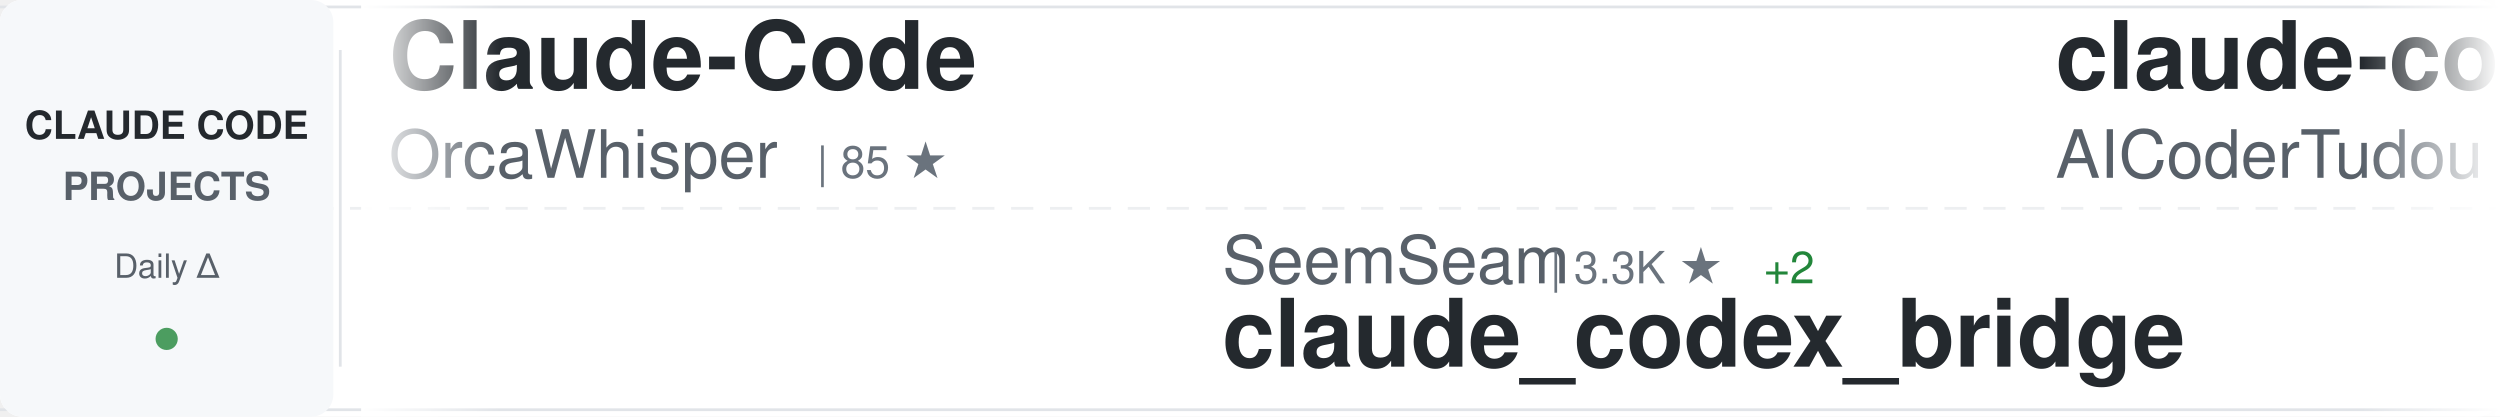
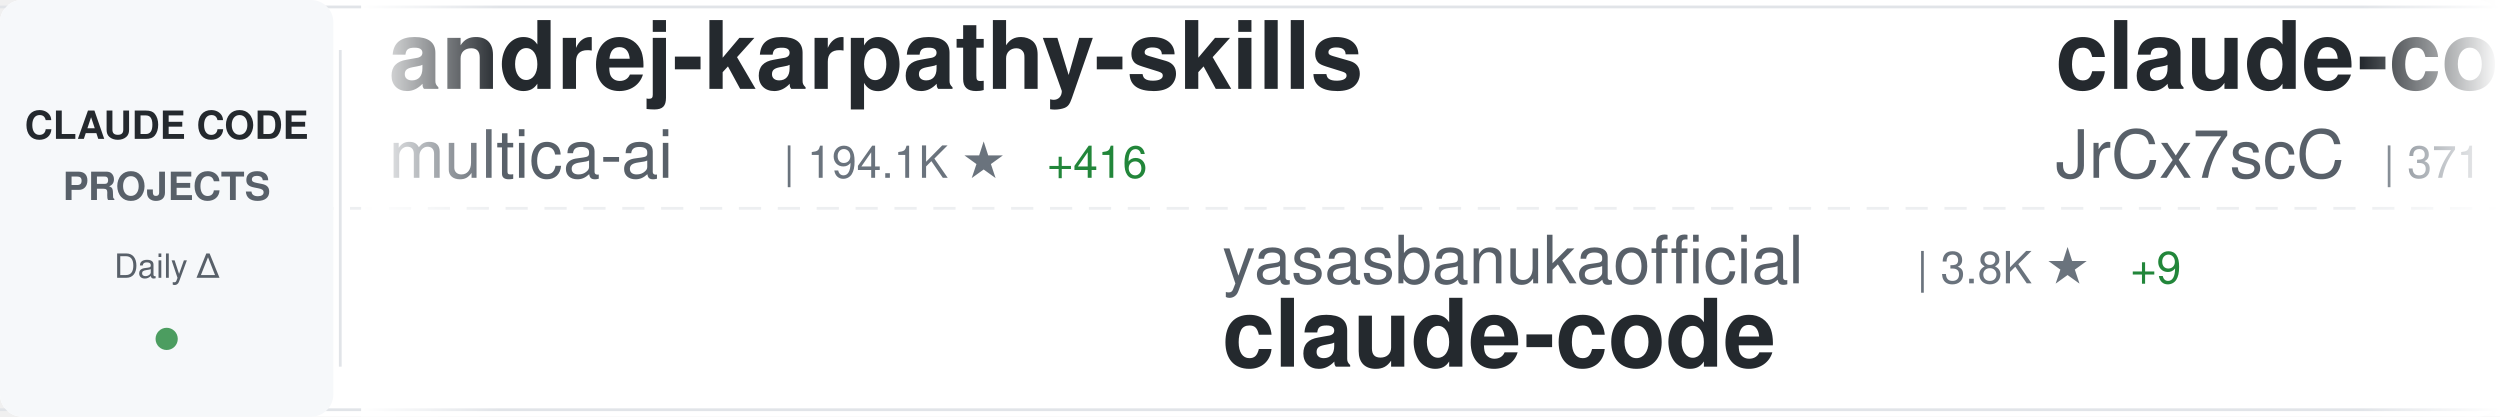
<svg xmlns="http://www.w3.org/2000/svg" width="900" height="150">
  <defs>
    <linearGradient id="awesomeLeftFade" x1="0%" y1="0%" x2="100%" y2="0%">
      <stop offset="0%" style="stop-color:#ffffff;stop-opacity:1" />
      <stop offset="100%" style="stop-color:#ffffff;stop-opacity:0" />
    </linearGradient>
    <linearGradient id="awesomeRightFade" x1="0%" y1="0%" x2="100%" y2="0%">
      <stop offset="0%" style="stop-color:#ffffff;stop-opacity:0" />
      <stop offset="100%" style="stop-color:#ffffff;stop-opacity:1" />
    </linearGradient>
  </defs>
  <rect width="900" height="150" fill="#ffffff" rx="8" />
  <rect x="0" y="2" width="900" height="1" fill="#e1e4e8" />
  <rect x="0" y="147" width="900" height="1" fill="#e1e4e8" />
  <line x1="0" y1="75" x2="900" y2="75" stroke="#e1e4e8" stroke-width="1" stroke-dasharray="8 6" opacity="0.6" />
  <rect x="0" y="0" width="120" height="150" fill="#f6f8fa" rx="8" />
  <text x="60" y="50" font-family="-apple-system, BlinkMacSystemFont, 'Segoe UI', Helvetica, Arial, sans-serif" font-size="14" font-weight="600" fill="#24292e" text-anchor="middle">CLAUDE CODE</text>
  <text x="60" y="72" font-family="-apple-system, BlinkMacSystemFont, 'Segoe UI', Helvetica, Arial, sans-serif" font-size="14" font-weight="600" fill="#586069" text-anchor="middle">PROJECTS</text>
  <text x="60" y="100" font-family="-apple-system, BlinkMacSystemFont, 'Segoe UI', Helvetica, Arial, sans-serif" font-size="12" font-weight="500" fill="#586069" text-anchor="middle">Daily Δ</text>
  <circle cx="60" cy="122" r="4" fill="#22863a" opacity="0.8" />
  <rect x="122" y="18" width="1" height="114" fill="#e1e4e8" />
  <clipPath id="awesomeTickerClip">
    <rect x="130" y="0" width="770" height="150" />
  </clipPath>
  <g clip-path="url(#awesomeTickerClip)">
    <g id="awesomeTickerItems">
      <animateTransform attributeName="transform" attributeType="XML" type="translate" from="0 0" to="-3000 0" dur="54s" repeatCount="indefinite" />
      <g transform="translate(0, 0)">
-         <text x="140" y="32" font-family="-apple-system, BlinkMacSystemFont, 'Segoe UI', Helvetica, Arial, sans-serif" font-size="34" font-weight="600" fill="#24292e">Claude-Code</text>
-         <text x="140" y="64" font-family="-apple-system, BlinkMacSystemFont, 'Segoe UI', Helvetica, Arial, sans-serif" font-size="24" font-weight="400" fill="#586069">OrcaWhisper</text>
-         <text x="294" y="64" font-family="-apple-system, BlinkMacSystemFont, 'Segoe UI', Helvetica, Arial, sans-serif" font-size="16" font-weight="500" fill="#6a737d">| 85 ★</text>
+         <text x="140" y="32" font-family="-apple-system, BlinkMacSystemFont, 'Segoe UI', Helvetica, Arial, sans-serif" font-size="34" font-weight="600" fill="#24292e">andrej-karpathy-skills</text>
+         <text x="140" y="64" font-family="-apple-system, BlinkMacSystemFont, 'Segoe UI', Helvetica, Arial, sans-serif" font-size="24" font-weight="400" fill="#586069">multica-ai</text>
+         <text x="282" y="64" font-family="-apple-system, BlinkMacSystemFont, 'Segoe UI', Helvetica, Arial, sans-serif" font-size="16" font-weight="500" fill="#6a737d">| 194.1K ★</text>
+         <text x="377" y="64" font-family="-apple-system, BlinkMacSystemFont, 'Segoe UI', Helvetica, Arial, sans-serif" font-size="16" font-weight="500" fill="#22863a"> +416</text>
      </g>
      <g transform="translate(300, 0)">
-         <text x="140" y="102" font-family="-apple-system, BlinkMacSystemFont, 'Segoe UI', Helvetica, Arial, sans-serif" font-size="24" font-weight="400" fill="#586069">SeemSeam</text>
-         <text x="258" y="102" font-family="-apple-system, BlinkMacSystemFont, 'Segoe UI', Helvetica, Arial, sans-serif" font-size="16" font-weight="500" fill="#6a737d">| 3.3K ★</text>
-         <text x="335" y="102" font-family="-apple-system, BlinkMacSystemFont, 'Segoe UI', Helvetica, Arial, sans-serif" font-size="16" font-weight="500" fill="#22863a"> +2</text>
-         <text x="140" y="132" font-family="-apple-system, BlinkMacSystemFont, 'Segoe UI', Helvetica, Arial, sans-serif" font-size="34" font-weight="600" fill="#24292e">claude_codex_bridge</text>
+         <text x="140" y="102" font-family="-apple-system, BlinkMacSystemFont, 'Segoe UI', Helvetica, Arial, sans-serif" font-size="24" font-weight="400" fill="#586069">yasasbanukaofficial</text>
+         <text x="390" y="102" font-family="-apple-system, BlinkMacSystemFont, 'Segoe UI', Helvetica, Arial, sans-serif" font-size="16" font-weight="500" fill="#6a737d">| 3.8K ★</text>
+         <text x="467" y="102" font-family="-apple-system, BlinkMacSystemFont, 'Segoe UI', Helvetica, Arial, sans-serif" font-size="16" font-weight="500" fill="#22863a"> +9</text>
+         <text x="140" y="132" font-family="-apple-system, BlinkMacSystemFont, 'Segoe UI', Helvetica, Arial, sans-serif" font-size="34" font-weight="600" fill="#24292e">claude-code</text>
      </g>
      <g transform="translate(600, 0)">
-         <text x="140" y="32" font-family="-apple-system, BlinkMacSystemFont, 'Segoe UI', Helvetica, Arial, sans-serif" font-size="34" font-weight="600" fill="#24292e">claude-code-tudou</text>
-         <text x="140" y="64" font-family="-apple-system, BlinkMacSystemFont, 'Segoe UI', Helvetica, Arial, sans-serif" font-size="24" font-weight="400" fill="#586069">AICoderTudou</text>
-         <text x="306" y="64" font-family="-apple-system, BlinkMacSystemFont, 'Segoe UI', Helvetica, Arial, sans-serif" font-size="16" font-weight="500" fill="#6a737d">| 497 ★</text>
+         <text x="140" y="32" font-family="-apple-system, BlinkMacSystemFont, 'Segoe UI', Helvetica, Arial, sans-serif" font-size="34" font-weight="600" fill="#24292e">claude-code-source</text>
+         <text x="140" y="64" font-family="-apple-system, BlinkMacSystemFont, 'Segoe UI', Helvetica, Arial, sans-serif" font-size="24" font-weight="400" fill="#586069">JrCx7scC</text>
+         <text x="258" y="64" font-family="-apple-system, BlinkMacSystemFont, 'Segoe UI', Helvetica, Arial, sans-serif" font-size="16" font-weight="500" fill="#6a737d">| 371 ★</text>
      </g>
      <g transform="translate(900, 0)">
-         <text x="140" y="102" font-family="-apple-system, BlinkMacSystemFont, 'Segoe UI', Helvetica, Arial, sans-serif" font-size="24" font-weight="400" fill="#586069">huangjia2019</text>
-         <text x="306" y="102" font-family="-apple-system, BlinkMacSystemFont, 'Segoe UI', Helvetica, Arial, sans-serif" font-size="16" font-weight="500" fill="#6a737d">| 990 ★</text>
-         <text x="140" y="132" font-family="-apple-system, BlinkMacSystemFont, 'Segoe UI', Helvetica, Arial, sans-serif" font-size="34" font-weight="600" fill="#24292e">claude-code-engineering</text>
+         <text x="140" y="102" font-family="-apple-system, BlinkMacSystemFont, 'Segoe UI', Helvetica, Arial, sans-serif" font-size="24" font-weight="400" fill="#586069">edmund-io</text>
+         <text x="270" y="102" font-family="-apple-system, BlinkMacSystemFont, 'Segoe UI', Helvetica, Arial, sans-serif" font-size="16" font-weight="500" fill="#6a737d">| 1.5K ★</text>
+         <text x="347" y="102" font-family="-apple-system, BlinkMacSystemFont, 'Segoe UI', Helvetica, Arial, sans-serif" font-size="16" font-weight="500" fill="#22863a"> +1</text>
+         <text x="140" y="132" font-family="-apple-system, BlinkMacSystemFont, 'Segoe UI', Helvetica, Arial, sans-serif" font-size="34" font-weight="600" fill="#24292e">edmunds-claude-code</text>
      </g>
      <g transform="translate(1200, 0)">
-         <text x="140" y="32" font-family="-apple-system, BlinkMacSystemFont, 'Segoe UI', Helvetica, Arial, sans-serif" font-size="34" font-weight="600" fill="#24292e">claude-code-source-code</text>
-         <text x="140" y="64" font-family="-apple-system, BlinkMacSystemFont, 'Segoe UI', Helvetica, Arial, sans-serif" font-size="24" font-weight="400" fill="#586069">777genius</text>
-         <text x="270" y="64" font-family="-apple-system, BlinkMacSystemFont, 'Segoe UI', Helvetica, Arial, sans-serif" font-size="16" font-weight="500" fill="#6a737d">| 919 ★</text>
+         <text x="140" y="32" font-family="-apple-system, BlinkMacSystemFont, 'Segoe UI', Helvetica, Arial, sans-serif" font-size="34" font-weight="600" fill="#24292e">claude-code-templates</text>
+         <text x="140" y="64" font-family="-apple-system, BlinkMacSystemFont, 'Segoe UI', Helvetica, Arial, sans-serif" font-size="24" font-weight="400" fill="#586069">davila7</text>
+         <text x="246" y="64" font-family="-apple-system, BlinkMacSystemFont, 'Segoe UI', Helvetica, Arial, sans-serif" font-size="16" font-weight="500" fill="#6a737d">| 29.7K ★</text>
+         <text x="332" y="64" font-family="-apple-system, BlinkMacSystemFont, 'Segoe UI', Helvetica, Arial, sans-serif" font-size="16" font-weight="500" fill="#22863a"> +37</text>
      </g>
      <g transform="translate(1500, 0)">
-         <text x="140" y="102" font-family="-apple-system, BlinkMacSystemFont, 'Segoe UI', Helvetica, Arial, sans-serif" font-size="24" font-weight="400" fill="#586069">Cranot</text>
-         <text x="234" y="102" font-family="-apple-system, BlinkMacSystemFont, 'Segoe UI', Helvetica, Arial, sans-serif" font-size="16" font-weight="500" fill="#6a737d">| 2.8K ★</text>
-         <text x="311" y="102" font-family="-apple-system, BlinkMacSystemFont, 'Segoe UI', Helvetica, Arial, sans-serif" font-size="16" font-weight="500" fill="#22863a"> +1</text>
-         <text x="140" y="132" font-family="-apple-system, BlinkMacSystemFont, 'Segoe UI', Helvetica, Arial, sans-serif" font-size="34" font-weight="600" fill="#24292e">claude-code-guide</text>
+         <text x="140" y="102" font-family="-apple-system, BlinkMacSystemFont, 'Segoe UI', Helvetica, Arial, sans-serif" font-size="24" font-weight="400" fill="#586069">chauncygu</text>
+         <text x="270" y="102" font-family="-apple-system, BlinkMacSystemFont, 'Segoe UI', Helvetica, Arial, sans-serif" font-size="16" font-weight="500" fill="#6a737d">| 2.8K ★</text>
+         <text x="347" y="102" font-family="-apple-system, BlinkMacSystemFont, 'Segoe UI', Helvetica, Arial, sans-serif" font-size="16" font-weight="500" fill="#22863a"> +1</text>
+         <text x="140" y="132" font-family="-apple-system, BlinkMacSystemFont, 'Segoe UI', Helvetica, Arial, sans-serif" font-size="34" font-weight="600" fill="#24292e">collection-claude-code-s...</text>
      </g>
      <g transform="translate(1800, 0)">
-         <text x="140" y="32" font-family="-apple-system, BlinkMacSystemFont, 'Segoe UI', Helvetica, Arial, sans-serif" font-size="34" font-weight="600" fill="#24292e">claude-code</text>
-         <text x="140" y="64" font-family="-apple-system, BlinkMacSystemFont, 'Segoe UI', Helvetica, Arial, sans-serif" font-size="24" font-weight="400" fill="#586069">alex000kim</text>
-         <text x="282" y="64" font-family="-apple-system, BlinkMacSystemFont, 'Segoe UI', Helvetica, Arial, sans-serif" font-size="16" font-weight="500" fill="#6a737d">| 231 ★</text>
+         <text x="140" y="32" font-family="-apple-system, BlinkMacSystemFont, 'Segoe UI', Helvetica, Arial, sans-serif" font-size="34" font-weight="600" fill="#24292e">Open-ClaudeCode</text>
+         <text x="140" y="64" font-family="-apple-system, BlinkMacSystemFont, 'Segoe UI', Helvetica, Arial, sans-serif" font-size="24" font-weight="400" fill="#586069">LING71671</text>
+         <text x="270" y="64" font-family="-apple-system, BlinkMacSystemFont, 'Segoe UI', Helvetica, Arial, sans-serif" font-size="16" font-weight="500" fill="#6a737d">| 920 ★</text>
+         <text x="338" y="64" font-family="-apple-system, BlinkMacSystemFont, 'Segoe UI', Helvetica, Arial, sans-serif" font-size="16" font-weight="500" fill="#22863a"> +1</text>
      </g>
      <g transform="translate(2100, 0)">
-         <text x="140" y="102" font-family="-apple-system, BlinkMacSystemFont, 'Segoe UI', Helvetica, Arial, sans-serif" font-size="24" font-weight="400" fill="#586069">musistudio</text>
-         <text x="282" y="102" font-family="-apple-system, BlinkMacSystemFont, 'Segoe UI', Helvetica, Arial, sans-serif" font-size="16" font-weight="500" fill="#6a737d">| 35.9K ★</text>
-         <text x="368" y="102" font-family="-apple-system, BlinkMacSystemFont, 'Segoe UI', Helvetica, Arial, sans-serif" font-size="16" font-weight="500" fill="#22863a"> +29</text>
-         <text x="140" y="132" font-family="-apple-system, BlinkMacSystemFont, 'Segoe UI', Helvetica, Arial, sans-serif" font-size="34" font-weight="600" fill="#24292e">claude-code-router</text>
+         <text x="140" y="102" font-family="-apple-system, BlinkMacSystemFont, 'Segoe UI', Helvetica, Arial, sans-serif" font-size="24" font-weight="400" fill="#586069">hangsman</text>
+         <text x="258" y="102" font-family="-apple-system, BlinkMacSystemFont, 'Segoe UI', Helvetica, Arial, sans-serif" font-size="16" font-weight="500" fill="#6a737d">| 788 ★</text>
+         <text x="326" y="102" font-family="-apple-system, BlinkMacSystemFont, 'Segoe UI', Helvetica, Arial, sans-serif" font-size="16" font-weight="500" fill="#22863a"> +1</text>
+         <text x="140" y="132" font-family="-apple-system, BlinkMacSystemFont, 'Segoe UI', Helvetica, Arial, sans-serif" font-size="34" font-weight="600" fill="#24292e">claude-code-source</text>
      </g>
      <g transform="translate(2400, 0)">
-         <text x="140" y="32" font-family="-apple-system, BlinkMacSystemFont, 'Segoe UI', Helvetica, Arial, sans-serif" font-size="34" font-weight="600" fill="#24292e">everything-claude-code-z...</text>
-         <text x="140" y="64" font-family="-apple-system, BlinkMacSystemFont, 'Segoe UI', Helvetica, Arial, sans-serif" font-size="24" font-weight="400" fill="#586069">xu-xiang</text>
-         <text x="258" y="64" font-family="-apple-system, BlinkMacSystemFont, 'Segoe UI', Helvetica, Arial, sans-serif" font-size="16" font-weight="500" fill="#6a737d">| 1.7K ★</text>
-         <text x="335" y="64" font-family="-apple-system, BlinkMacSystemFont, 'Segoe UI', Helvetica, Arial, sans-serif" font-size="16" font-weight="500" fill="#22863a"> +4</text>
+         <text x="140" y="32" font-family="-apple-system, BlinkMacSystemFont, 'Segoe UI', Helvetica, Arial, sans-serif" font-size="34" font-weight="600" fill="#24292e">Claude-Code</text>
+         <text x="140" y="64" font-family="-apple-system, BlinkMacSystemFont, 'Segoe UI', Helvetica, Arial, sans-serif" font-size="24" font-weight="400" fill="#586069">KPR111</text>
+         <text x="234" y="64" font-family="-apple-system, BlinkMacSystemFont, 'Segoe UI', Helvetica, Arial, sans-serif" font-size="16" font-weight="500" fill="#6a737d">| 18 ★</text>
      </g>
      <g transform="translate(2700, 0)">
-         <text x="140" y="102" font-family="-apple-system, BlinkMacSystemFont, 'Segoe UI', Helvetica, Arial, sans-serif" font-size="24" font-weight="400" fill="#586069">nicedreamzapp</text>
-         <text x="318" y="102" font-family="-apple-system, BlinkMacSystemFont, 'Segoe UI', Helvetica, Arial, sans-serif" font-size="16" font-weight="500" fill="#6a737d">| 3.0K ★</text>
-         <text x="395" y="102" font-family="-apple-system, BlinkMacSystemFont, 'Segoe UI', Helvetica, Arial, sans-serif" font-size="16" font-weight="500" fill="#22863a"> +4</text>
-         <text x="140" y="132" font-family="-apple-system, BlinkMacSystemFont, 'Segoe UI', Helvetica, Arial, sans-serif" font-size="34" font-weight="600" fill="#24292e">claude-code-local</text>
+         <text x="140" y="102" font-family="-apple-system, BlinkMacSystemFont, 'Segoe UI', Helvetica, Arial, sans-serif" font-size="24" font-weight="400" fill="#586069">jarmuine</text>
+         <text x="258" y="102" font-family="-apple-system, BlinkMacSystemFont, 'Segoe UI', Helvetica, Arial, sans-serif" font-size="16" font-weight="500" fill="#6a737d">| 2.2K ★</text>
+         <text x="140" y="132" font-family="-apple-system, BlinkMacSystemFont, 'Segoe UI', Helvetica, Arial, sans-serif" font-size="34" font-weight="600" fill="#24292e">claude-code</text>
      </g>
      <g transform="translate(3000, 0)">
-         <text x="140" y="32" font-family="-apple-system, BlinkMacSystemFont, 'Segoe UI', Helvetica, Arial, sans-serif" font-size="34" font-weight="600" fill="#24292e">Claude-Code</text>
-         <text x="140" y="64" font-family="-apple-system, BlinkMacSystemFont, 'Segoe UI', Helvetica, Arial, sans-serif" font-size="24" font-weight="400" fill="#586069">OrcaWhisper</text>
-         <text x="294" y="64" font-family="-apple-system, BlinkMacSystemFont, 'Segoe UI', Helvetica, Arial, sans-serif" font-size="16" font-weight="500" fill="#6a737d">| 85 ★</text>
+         <text x="140" y="32" font-family="-apple-system, BlinkMacSystemFont, 'Segoe UI', Helvetica, Arial, sans-serif" font-size="34" font-weight="600" fill="#24292e">andrej-karpathy-skills</text>
+         <text x="140" y="64" font-family="-apple-system, BlinkMacSystemFont, 'Segoe UI', Helvetica, Arial, sans-serif" font-size="24" font-weight="400" fill="#586069">multica-ai</text>
+         <text x="282" y="64" font-family="-apple-system, BlinkMacSystemFont, 'Segoe UI', Helvetica, Arial, sans-serif" font-size="16" font-weight="500" fill="#6a737d">| 194.1K ★</text>
+         <text x="377" y="64" font-family="-apple-system, BlinkMacSystemFont, 'Segoe UI', Helvetica, Arial, sans-serif" font-size="16" font-weight="500" fill="#22863a"> +416</text>
      </g>
      <g transform="translate(3300, 0)">
-         <text x="140" y="102" font-family="-apple-system, BlinkMacSystemFont, 'Segoe UI', Helvetica, Arial, sans-serif" font-size="24" font-weight="400" fill="#586069">SeemSeam</text>
-         <text x="258" y="102" font-family="-apple-system, BlinkMacSystemFont, 'Segoe UI', Helvetica, Arial, sans-serif" font-size="16" font-weight="500" fill="#6a737d">| 3.3K ★</text>
-         <text x="335" y="102" font-family="-apple-system, BlinkMacSystemFont, 'Segoe UI', Helvetica, Arial, sans-serif" font-size="16" font-weight="500" fill="#22863a"> +2</text>
-         <text x="140" y="132" font-family="-apple-system, BlinkMacSystemFont, 'Segoe UI', Helvetica, Arial, sans-serif" font-size="34" font-weight="600" fill="#24292e">claude_codex_bridge</text>
+         <text x="140" y="102" font-family="-apple-system, BlinkMacSystemFont, 'Segoe UI', Helvetica, Arial, sans-serif" font-size="24" font-weight="400" fill="#586069">yasasbanukaofficial</text>
+         <text x="390" y="102" font-family="-apple-system, BlinkMacSystemFont, 'Segoe UI', Helvetica, Arial, sans-serif" font-size="16" font-weight="500" fill="#6a737d">| 3.8K ★</text>
+         <text x="467" y="102" font-family="-apple-system, BlinkMacSystemFont, 'Segoe UI', Helvetica, Arial, sans-serif" font-size="16" font-weight="500" fill="#22863a"> +9</text>
+         <text x="140" y="132" font-family="-apple-system, BlinkMacSystemFont, 'Segoe UI', Helvetica, Arial, sans-serif" font-size="34" font-weight="600" fill="#24292e">claude-code</text>
      </g>
      <g transform="translate(3600, 0)">
-         <text x="140" y="32" font-family="-apple-system, BlinkMacSystemFont, 'Segoe UI', Helvetica, Arial, sans-serif" font-size="34" font-weight="600" fill="#24292e">claude-code-tudou</text>
-         <text x="140" y="64" font-family="-apple-system, BlinkMacSystemFont, 'Segoe UI', Helvetica, Arial, sans-serif" font-size="24" font-weight="400" fill="#586069">AICoderTudou</text>
-         <text x="306" y="64" font-family="-apple-system, BlinkMacSystemFont, 'Segoe UI', Helvetica, Arial, sans-serif" font-size="16" font-weight="500" fill="#6a737d">| 497 ★</text>
+         <text x="140" y="32" font-family="-apple-system, BlinkMacSystemFont, 'Segoe UI', Helvetica, Arial, sans-serif" font-size="34" font-weight="600" fill="#24292e">claude-code-source</text>
+         <text x="140" y="64" font-family="-apple-system, BlinkMacSystemFont, 'Segoe UI', Helvetica, Arial, sans-serif" font-size="24" font-weight="400" fill="#586069">JrCx7scC</text>
+         <text x="258" y="64" font-family="-apple-system, BlinkMacSystemFont, 'Segoe UI', Helvetica, Arial, sans-serif" font-size="16" font-weight="500" fill="#6a737d">| 371 ★</text>
      </g>
      <g transform="translate(3900, 0)">
-         <text x="140" y="102" font-family="-apple-system, BlinkMacSystemFont, 'Segoe UI', Helvetica, Arial, sans-serif" font-size="24" font-weight="400" fill="#586069">huangjia2019</text>
-         <text x="306" y="102" font-family="-apple-system, BlinkMacSystemFont, 'Segoe UI', Helvetica, Arial, sans-serif" font-size="16" font-weight="500" fill="#6a737d">| 990 ★</text>
-         <text x="140" y="132" font-family="-apple-system, BlinkMacSystemFont, 'Segoe UI', Helvetica, Arial, sans-serif" font-size="34" font-weight="600" fill="#24292e">claude-code-engineering</text>
+         <text x="140" y="102" font-family="-apple-system, BlinkMacSystemFont, 'Segoe UI', Helvetica, Arial, sans-serif" font-size="24" font-weight="400" fill="#586069">edmund-io</text>
+         <text x="270" y="102" font-family="-apple-system, BlinkMacSystemFont, 'Segoe UI', Helvetica, Arial, sans-serif" font-size="16" font-weight="500" fill="#6a737d">| 1.5K ★</text>
+         <text x="347" y="102" font-family="-apple-system, BlinkMacSystemFont, 'Segoe UI', Helvetica, Arial, sans-serif" font-size="16" font-weight="500" fill="#22863a"> +1</text>
+         <text x="140" y="132" font-family="-apple-system, BlinkMacSystemFont, 'Segoe UI', Helvetica, Arial, sans-serif" font-size="34" font-weight="600" fill="#24292e">edmunds-claude-code</text>
      </g>
    </g>
  </g>
  <rect x="130" y="0" width="50" height="150" fill="url(#awesomeLeftFade)" />
  <rect x="850" y="0" width="50" height="150" fill="url(#awesomeRightFade)" />
</svg>
